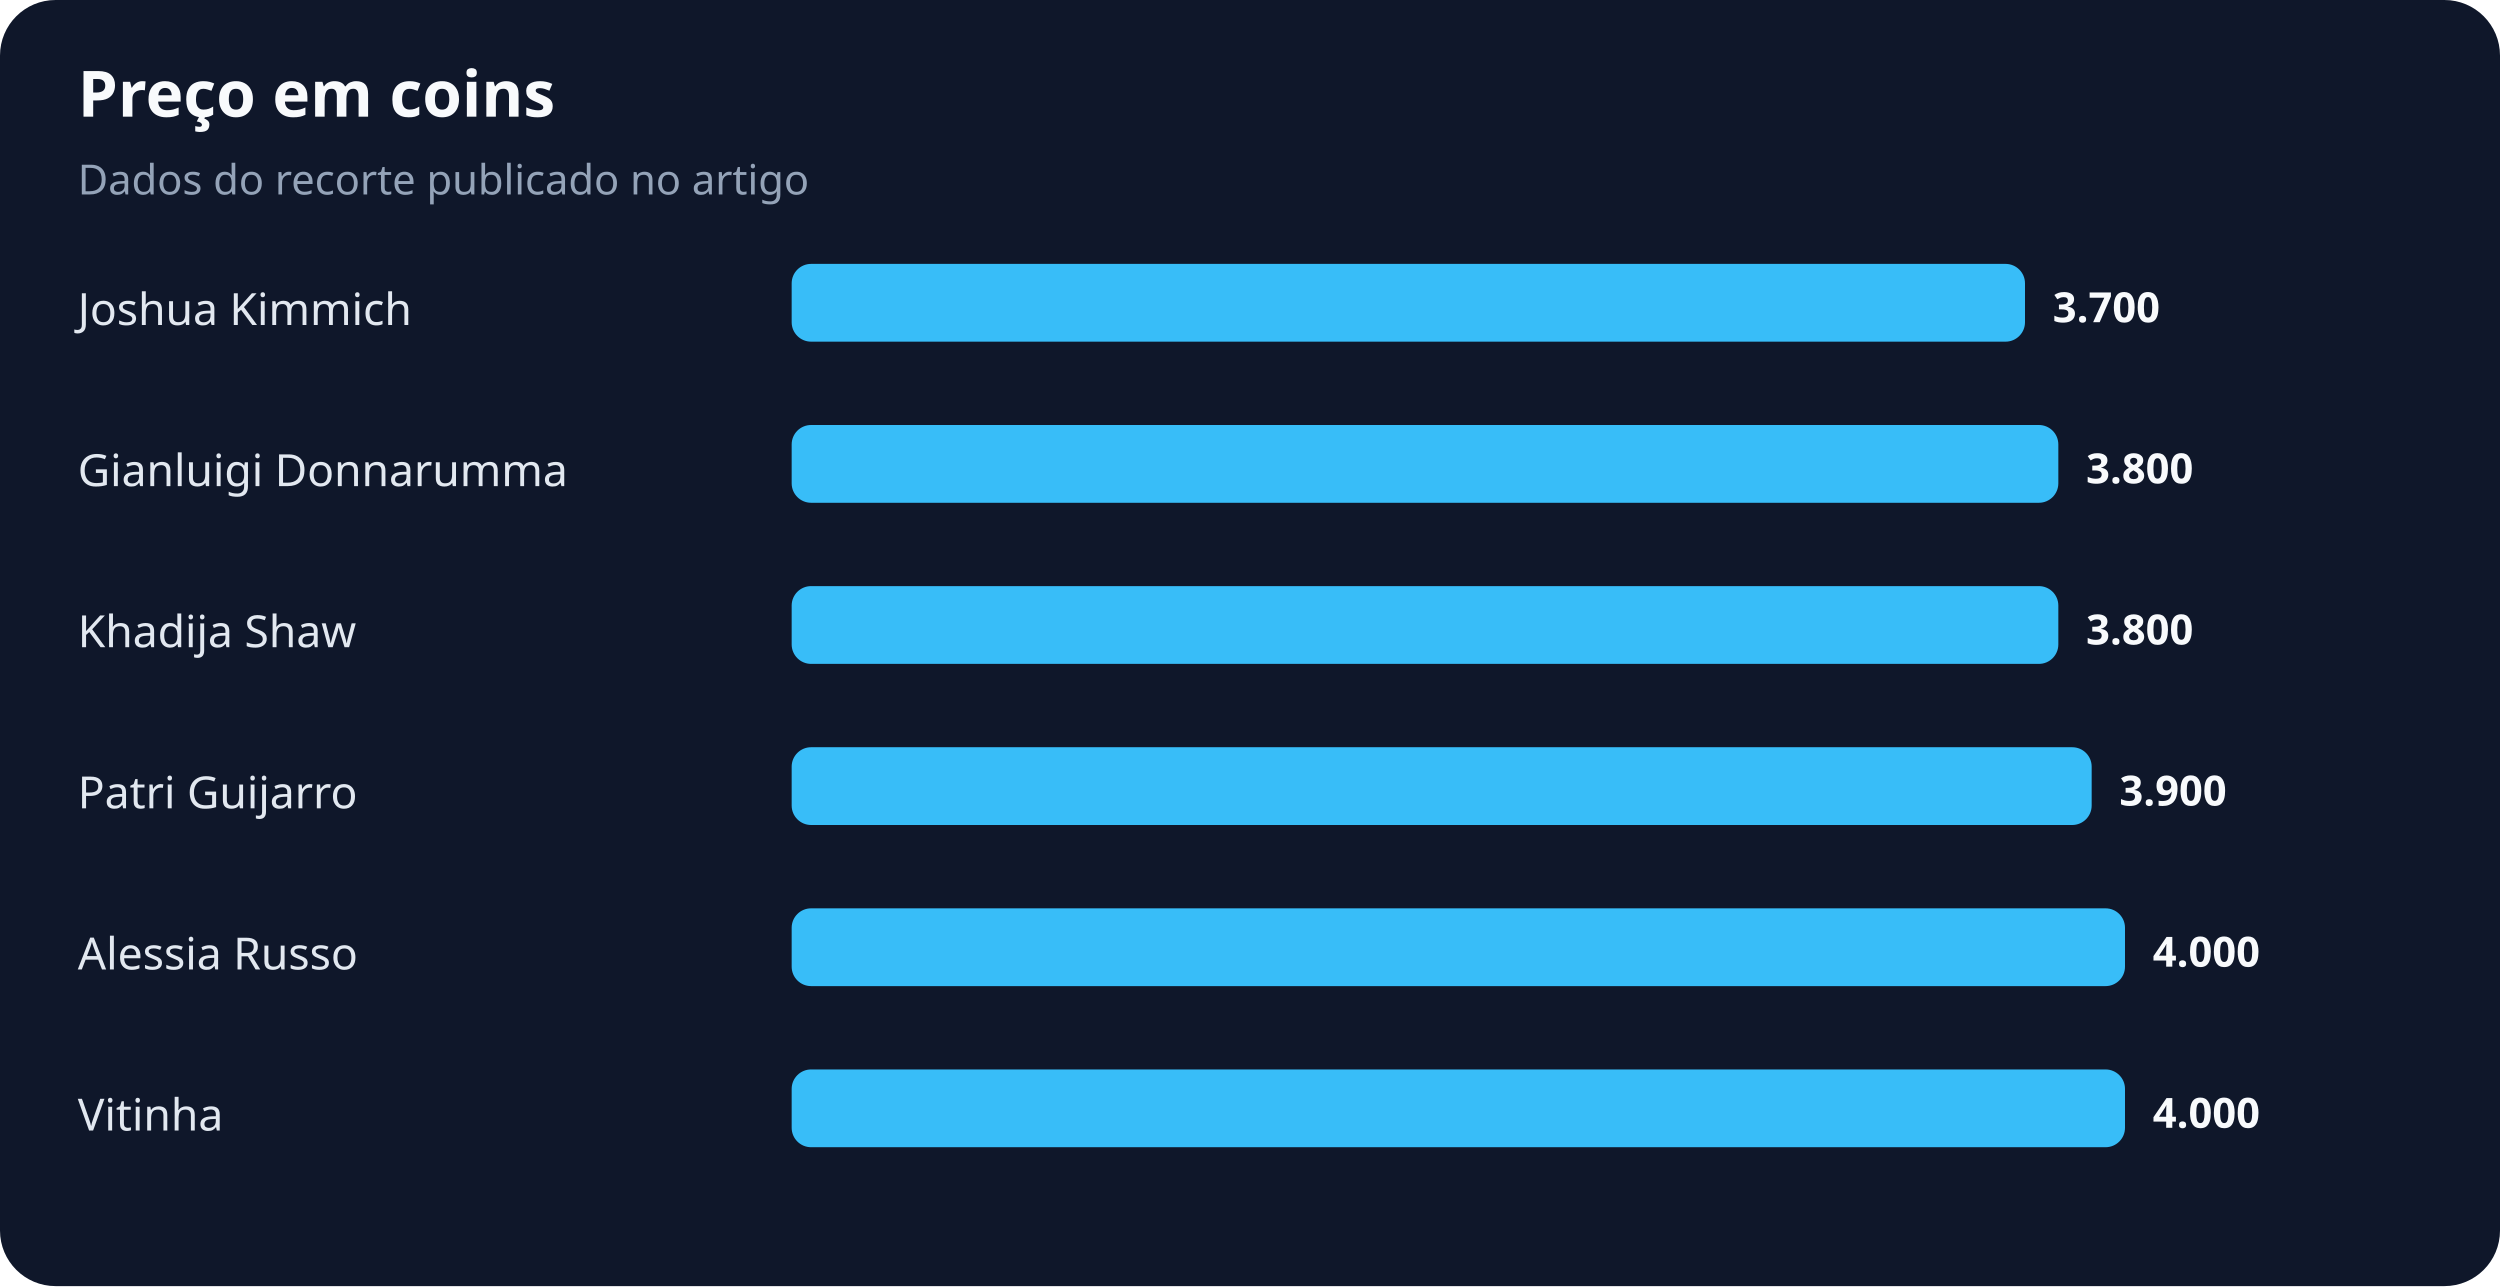
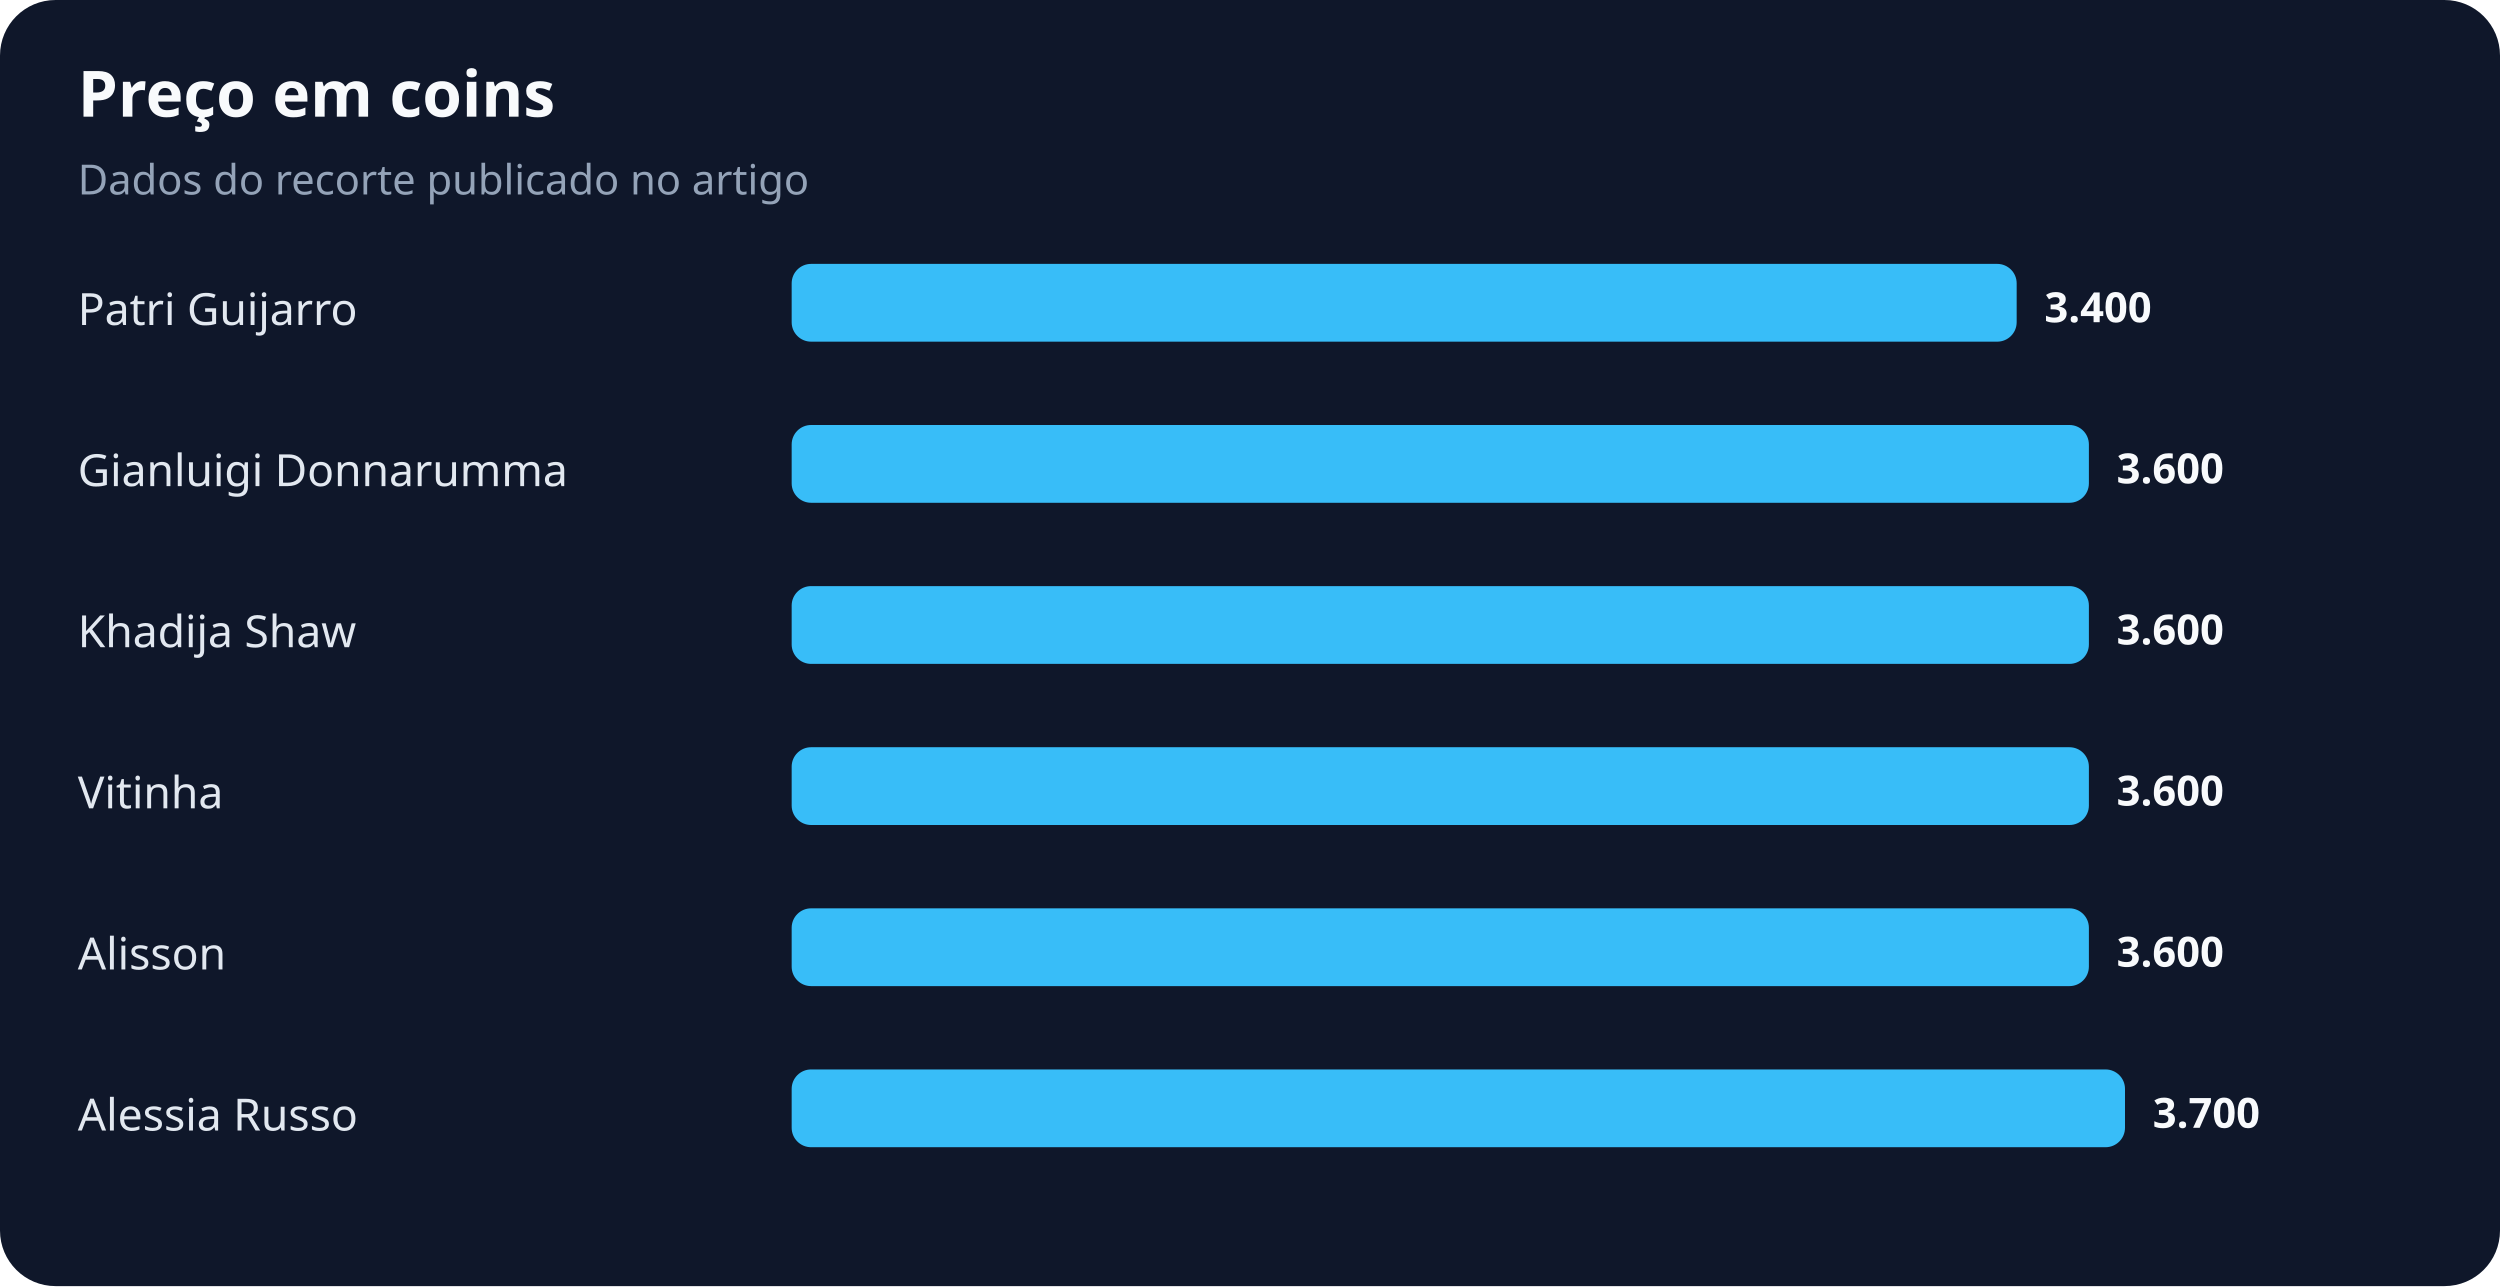
<svg xmlns="http://www.w3.org/2000/svg" width="900" height="463" viewBox="0 0 900 463" role="img" aria-labelledby="title desc">
  <rect width="100%" height="100%" rx="20" fill="#0f172a" />
  <text x="28" y="42" fill="#f8fafc" font-family="system-ui,sans-serif" font-size="23" font-weight="700">Preço em coins</text>
  <text x="28" y="70" fill="#94a3b8" font-family="system-ui,sans-serif" font-size="15">Dados do recorte publicado no artigo</text>
-   <text x="28" y="117" fill="#e2e8f0" font-family="system-ui,sans-serif" font-size="16">Joshua Kimmich</text>
-   <rect x="285" y="95" width="444" height="28" rx="7" fill="#38bdf8" />
-   <text x="739" y="116" fill="#f8fafc" font-family="system-ui,sans-serif" font-size="15" font-weight="700">3.700</text>
+   <text x="28" y="117" fill="#e2e8f0" font-family="system-ui,sans-serif" font-size="16">Patri Guijarro</text>
+   <rect x="285" y="95" width="441" height="28" rx="7" fill="#38bdf8" />
+   <text x="736" y="116" fill="#f8fafc" font-family="system-ui,sans-serif" font-size="15" font-weight="700">3.400</text>
  <text x="28" y="175" fill="#e2e8f0" font-family="system-ui,sans-serif" font-size="16">Gianluigi Donnarumma</text>
-   <rect x="285" y="153" width="456" height="28" rx="7" fill="#38bdf8" />
-   <text x="751" y="174" fill="#f8fafc" font-family="system-ui,sans-serif" font-size="15" font-weight="700">3.800</text>
+   <rect x="285" y="153" width="467" height="28" rx="7" fill="#38bdf8" />
+   <text x="762" y="174" fill="#f8fafc" font-family="system-ui,sans-serif" font-size="15" font-weight="700">3.600</text>
  <text x="28" y="233" fill="#e2e8f0" font-family="system-ui,sans-serif" font-size="16">Khadija Shaw</text>
-   <rect x="285" y="211" width="456" height="28" rx="7" fill="#38bdf8" />
-   <text x="751" y="232" fill="#f8fafc" font-family="system-ui,sans-serif" font-size="15" font-weight="700">3.800</text>
-   <text x="28" y="291" fill="#e2e8f0" font-family="system-ui,sans-serif" font-size="16">Patri Guijarro</text>
-   <rect x="285" y="269" width="468" height="28" rx="7" fill="#38bdf8" />
-   <text x="763" y="290" fill="#f8fafc" font-family="system-ui,sans-serif" font-size="15" font-weight="700">3.900</text>
-   <text x="28" y="349" fill="#e2e8f0" font-family="system-ui,sans-serif" font-size="16">Alessia Russo</text>
-   <rect x="285" y="327" width="480" height="28" rx="7" fill="#38bdf8" />
-   <text x="775" y="348" fill="#f8fafc" font-family="system-ui,sans-serif" font-size="15" font-weight="700">4.000</text>
-   <text x="28" y="407" fill="#e2e8f0" font-family="system-ui,sans-serif" font-size="16">Vitinha</text>
+   <rect x="285" y="211" width="467" height="28" rx="7" fill="#38bdf8" />
+   <text x="762" y="232" fill="#f8fafc" font-family="system-ui,sans-serif" font-size="15" font-weight="700">3.600</text>
+   <text x="28" y="291" fill="#e2e8f0" font-family="system-ui,sans-serif" font-size="16">Vitinha</text>
+   <rect x="285" y="269" width="467" height="28" rx="7" fill="#38bdf8" />
+   <text x="762" y="290" fill="#f8fafc" font-family="system-ui,sans-serif" font-size="15" font-weight="700">3.600</text>
+   <text x="28" y="349" fill="#e2e8f0" font-family="system-ui,sans-serif" font-size="16">Alisson</text>
+   <rect x="285" y="327" width="467" height="28" rx="7" fill="#38bdf8" />
+   <text x="762" y="348" fill="#f8fafc" font-family="system-ui,sans-serif" font-size="15" font-weight="700">3.600</text>
+   <text x="28" y="407" fill="#e2e8f0" font-family="system-ui,sans-serif" font-size="16">Alessia Russo</text>
  <rect x="285" y="385" width="480" height="28" rx="7" fill="#38bdf8" />
-   <text x="775" y="406" fill="#f8fafc" font-family="system-ui,sans-serif" font-size="15" font-weight="700">4.000</text>
+   <text x="775" y="406" fill="#f8fafc" font-family="system-ui,sans-serif" font-size="15" font-weight="700">3.700</text>
</svg>
